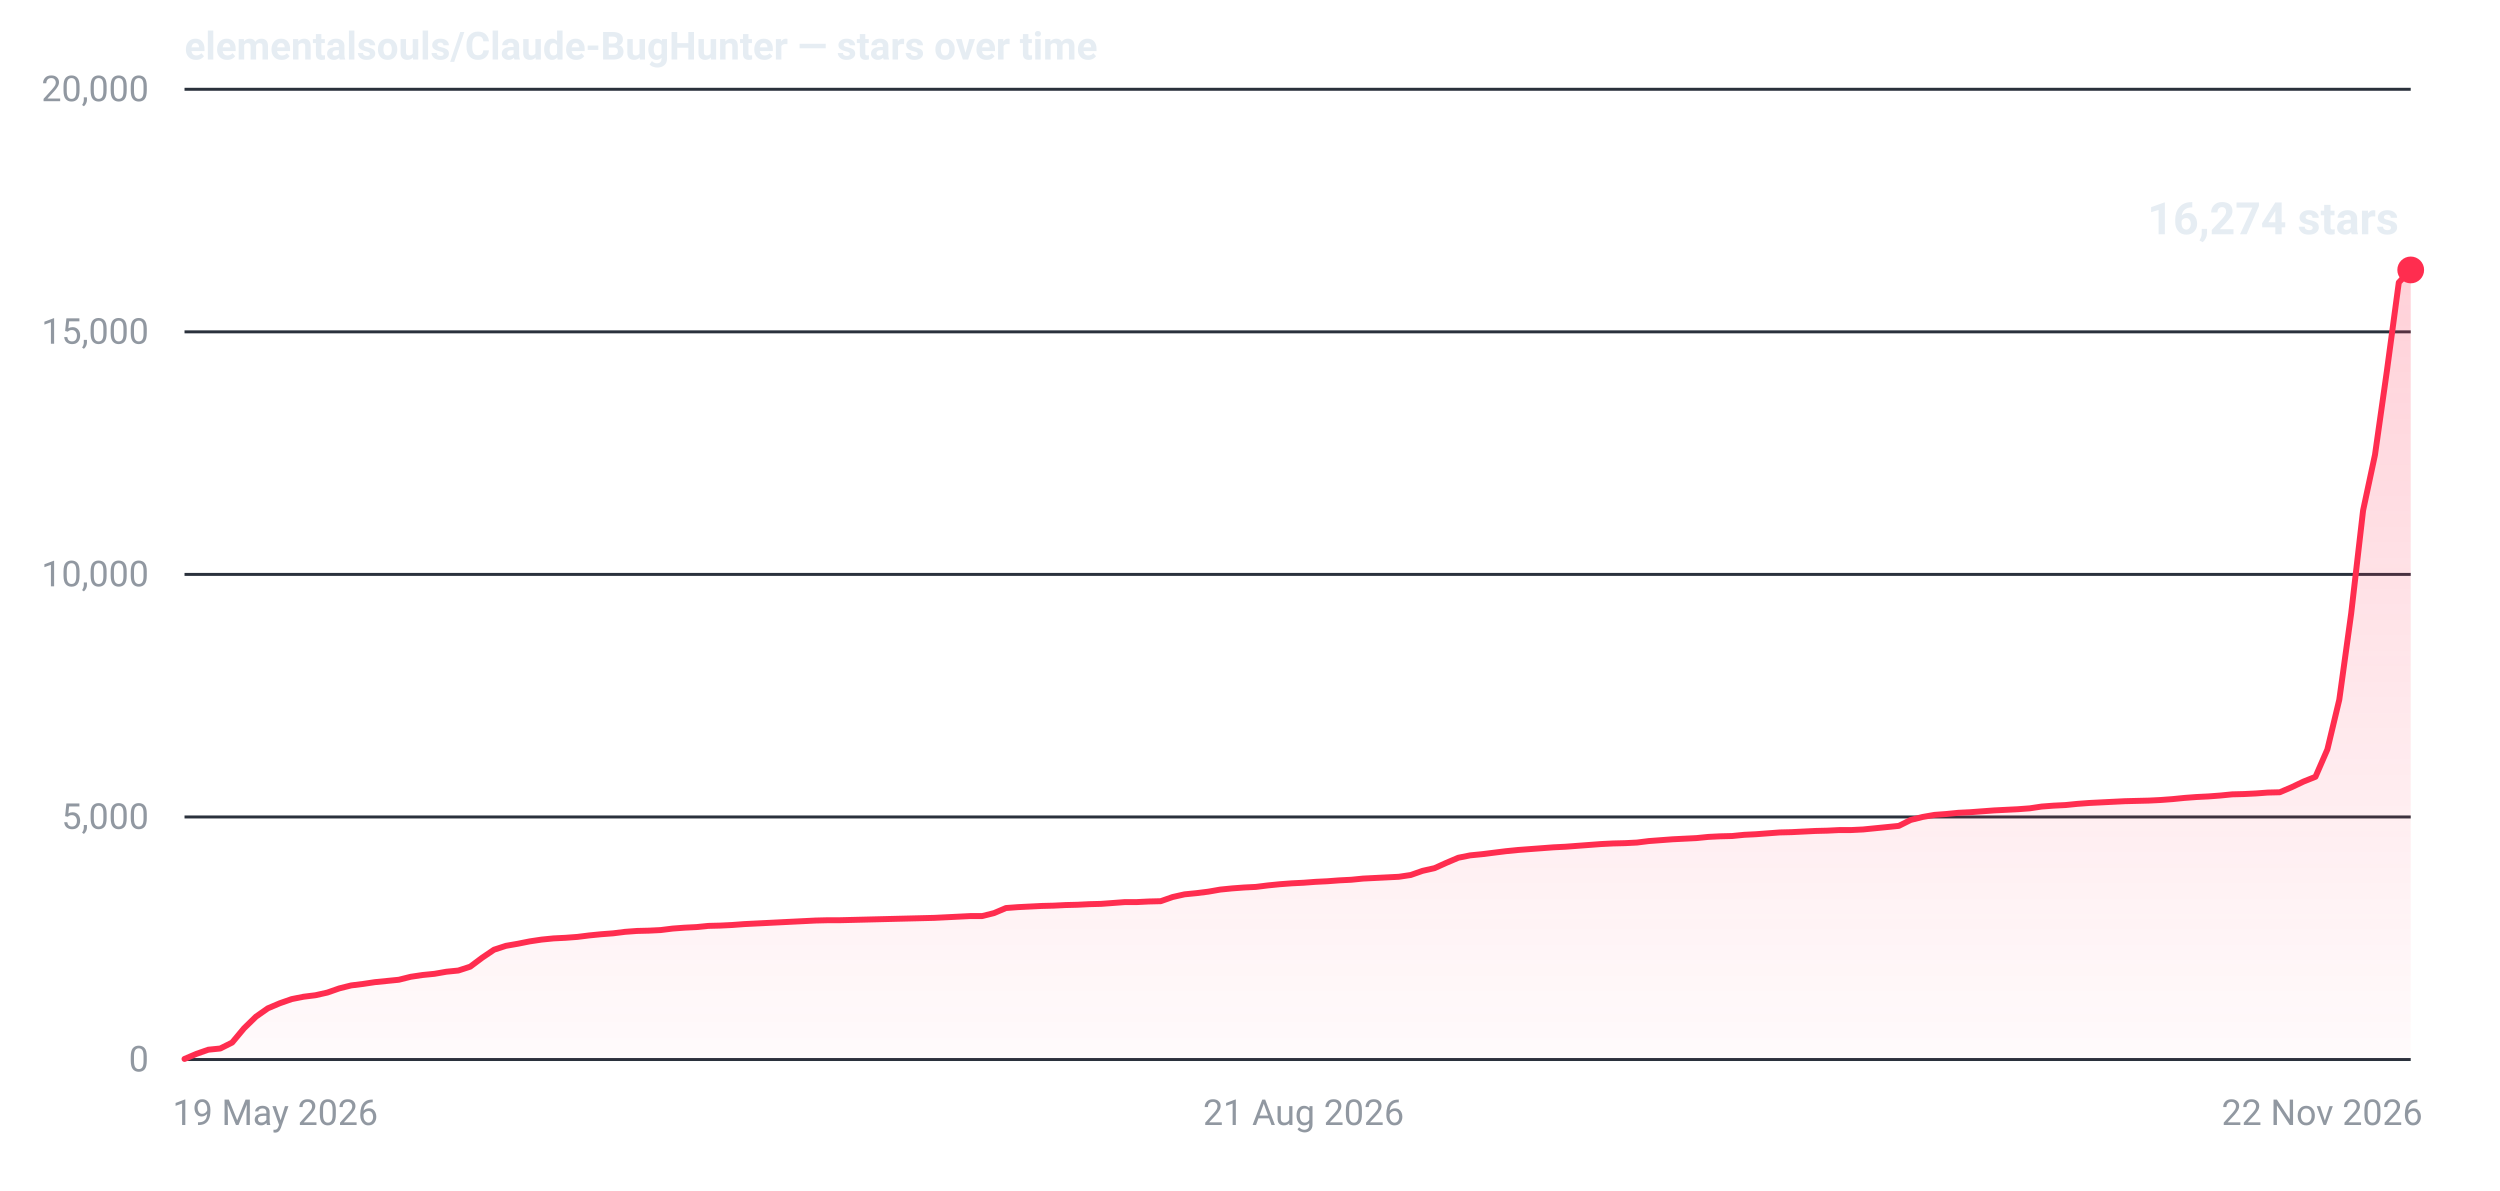
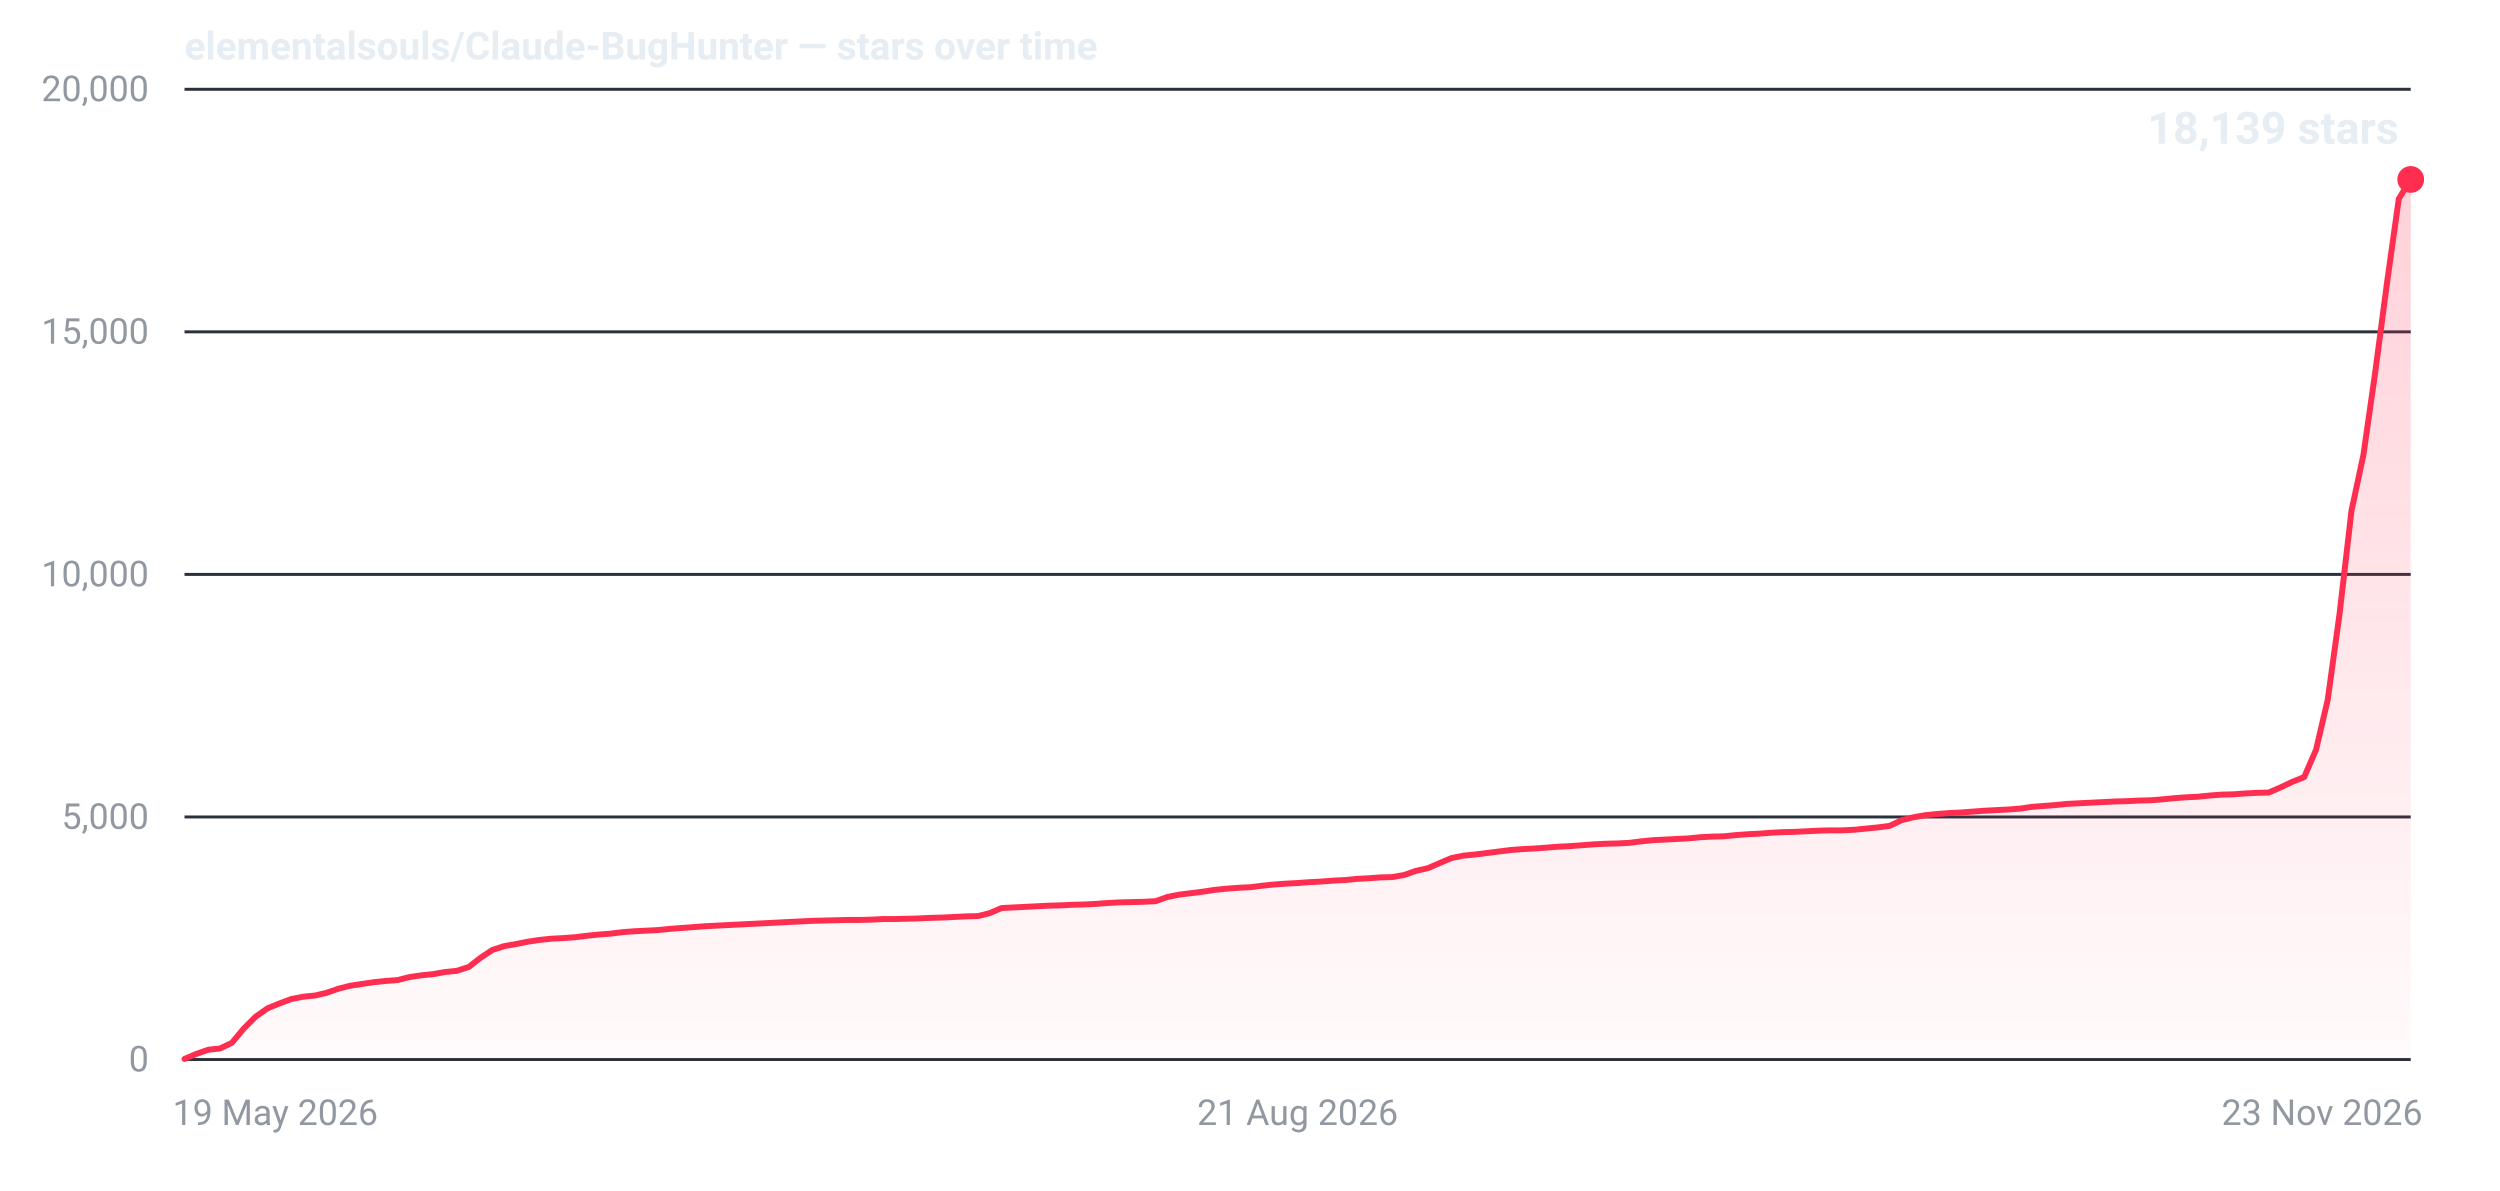
- <svg xmlns="http://www.w3.org/2000/svg" width="840" height="400" viewBox="0 0 840 400" role="img" aria-label="Star history for elementalsouls/Claude-BugHunter: 16274 stars as of 22 Nov 2026">
+ <svg xmlns="http://www.w3.org/2000/svg" width="840" height="400" viewBox="0 0 840 400" role="img" aria-label="Star history for elementalsouls/Claude-BugHunter: 18139 stars as of 23 Nov 2026">
  <defs>
    <linearGradient id="fill-dark" x1="0" y1="0" x2="0" y2="1">
      <stop offset="0%" stop-color="#ff2d4f" stop-opacity="0.22" />
      <stop offset="100%" stop-color="#ff2d4f" stop-opacity="0.02" />
    </linearGradient>
  </defs>
  <line x1="62" y1="356.0" x2="810" y2="356.0" stroke="#2a313c" stroke-width="1" />
  <text x="50" y="360.0" text-anchor="end" font-family="system-ui,-apple-system,'Segoe UI',Roboto,'Helvetica Neue',Arial,sans-serif" font-size="12" font-variant-numeric="tabular-nums" fill="#9198a1">0</text>
  <line x1="62" y1="274.5" x2="810" y2="274.5" stroke="#2a313c" stroke-width="1" />
  <text x="50" y="278.5" text-anchor="end" font-family="system-ui,-apple-system,'Segoe UI',Roboto,'Helvetica Neue',Arial,sans-serif" font-size="12" font-variant-numeric="tabular-nums" fill="#9198a1">5,000</text>
  <line x1="62" y1="193.0" x2="810" y2="193.0" stroke="#2a313c" stroke-width="1" />
  <text x="50" y="197.0" text-anchor="end" font-family="system-ui,-apple-system,'Segoe UI',Roboto,'Helvetica Neue',Arial,sans-serif" font-size="12" font-variant-numeric="tabular-nums" fill="#9198a1">10,000</text>
  <line x1="62" y1="111.5" x2="810" y2="111.5" stroke="#2a313c" stroke-width="1" />
  <text x="50" y="115.5" text-anchor="end" font-family="system-ui,-apple-system,'Segoe UI',Roboto,'Helvetica Neue',Arial,sans-serif" font-size="12" font-variant-numeric="tabular-nums" fill="#9198a1">15,000</text>
  <line x1="62" y1="30.0" x2="810" y2="30.0" stroke="#2a313c" stroke-width="1" />
  <text x="50" y="34.0" text-anchor="end" font-family="system-ui,-apple-system,'Segoe UI',Roboto,'Helvetica Neue',Arial,sans-serif" font-size="12" font-variant-numeric="tabular-nums" fill="#9198a1">20,000</text>
  <text x="58.0" y="378.0" text-anchor="start" font-family="system-ui,-apple-system,'Segoe UI',Roboto,'Helvetica Neue',Arial,sans-serif" font-size="12" fill="#9198a1">19 May 2026</text>
-   <text x="438.0" y="378.0" text-anchor="middle" font-family="system-ui,-apple-system,'Segoe UI',Roboto,'Helvetica Neue',Arial,sans-serif" font-size="12" fill="#9198a1">21 Aug 2026</text>
-   <text x="814.0" y="378.0" text-anchor="end" font-family="system-ui,-apple-system,'Segoe UI',Roboto,'Helvetica Neue',Arial,sans-serif" font-size="12" fill="#9198a1">22 Nov 2026</text>
-   <path d="M62.0,355.8 L66.0,354.1 L70.0,352.7 L74.0,352.3 L78.0,350.3 L82.0,345.5 L86.0,341.6 L90.0,338.8 L94.0,337.1 L98.0,335.7 L102.0,334.9 L106.0,334.4 L110.0,333.5 L114.0,332.1 L118.0,331.1 L122.0,330.6 L126.0,330.0 L130.0,329.6 L134.0,329.2 L138.0,328.2 L142.0,327.6 L146.0,327.2 L150.0,326.5 L154.0,326.1 L158.0,324.8 L162.0,321.8 L166.0,319.1 L170.0,317.8 L174.0,317.1 L178.0,316.3 L182.0,315.7 L186.0,315.3 L190.0,315.1 L194.0,314.8 L198.0,314.3 L202.0,313.9 L206.0,313.6 L210.0,313.1 L214.0,312.8 L218.0,312.7 L222.0,312.5 L226.0,312.0 L230.0,311.7 L234.0,311.5 L238.0,311.1 L242.0,311.0 L246.0,310.8 L250.0,310.5 L254.0,310.3 L258.0,310.1 L262.0,309.9 L266.0,309.7 L270.0,309.5 L274.0,309.3 L278.0,309.2 L282.0,309.2 L286.0,309.1 L290.0,309.0 L294.0,308.9 L298.0,308.8 L302.0,308.7 L306.0,308.6 L310.0,308.5 L314.0,308.4 L318.0,308.2 L322.0,308.0 L326.0,307.8 L330.0,307.8 L334.0,306.8 L338.0,305.1 L342.0,304.8 L346.0,304.6 L350.0,304.4 L354.0,304.3 L358.0,304.1 L362.0,304.0 L366.0,303.8 L370.0,303.7 L374.0,303.4 L378.0,303.1 L382.0,303.1 L386.0,302.9 L390.0,302.8 L394.0,301.4 L398.0,300.5 L402.0,300.1 L406.0,299.6 L410.0,298.9 L414.0,298.5 L418.0,298.2 L422.0,298.0 L426.0,297.5 L430.0,297.1 L434.0,296.8 L438.0,296.6 L442.0,296.3 L446.0,296.1 L450.0,295.8 L454.0,295.6 L458.0,295.2 L462.0,295.0 L466.0,294.8 L470.0,294.6 L474.0,294.0 L478.0,292.6 L482.0,291.7 L486.0,289.9 L490.0,288.2 L494.0,287.4 L498.0,287.0 L502.0,286.5 L506.0,286.0 L510.0,285.6 L514.0,285.3 L518.0,285.0 L522.0,284.7 L526.0,284.5 L530.0,284.2 L534.0,283.9 L538.0,283.6 L542.0,283.4 L546.0,283.3 L550.0,283.1 L554.0,282.6 L558.0,282.3 L562.0,282.0 L566.0,281.8 L570.0,281.6 L574.0,281.2 L578.0,281.0 L582.0,280.9 L586.0,280.5 L590.0,280.3 L594.0,280.0 L598.0,279.7 L602.0,279.6 L606.0,279.4 L610.0,279.2 L614.0,279.1 L618.0,278.9 L622.0,278.9 L626.0,278.7 L630.0,278.3 L634.0,277.9 L638.0,277.5 L642.0,275.5 L646.0,274.5 L650.0,273.8 L654.0,273.5 L658.0,273.1 L662.0,272.9 L666.0,272.6 L670.0,272.3 L674.0,272.1 L678.0,271.9 L682.0,271.6 L686.0,271.0 L690.0,270.7 L694.0,270.5 L698.0,270.1 L702.0,269.8 L706.0,269.6 L710.0,269.4 L714.0,269.2 L718.0,269.1 L722.0,269.0 L726.0,268.8 L730.0,268.5 L734.0,268.1 L738.0,267.8 L742.0,267.6 L746.0,267.3 L750.0,266.9 L754.0,266.8 L758.0,266.6 L762.0,266.3 L766.0,266.2 L770.0,264.5 L774.0,262.6 L778.0,261.0 L782.0,251.8 L786.0,235.1 L790.0,206.1 L794.0,171.5 L798.0,152.8 L802.0,124.6 L806.0,94.9 L810.0,90.7 L810.0,356 L62.0,356 Z" fill="url(#fill-dark)" />
-   <path d="M62.0,355.8 L66.0,354.1 L70.0,352.7 L74.0,352.3 L78.0,350.3 L82.0,345.5 L86.0,341.6 L90.0,338.8 L94.0,337.1 L98.0,335.7 L102.0,334.9 L106.0,334.4 L110.0,333.5 L114.0,332.1 L118.0,331.1 L122.0,330.6 L126.0,330.0 L130.0,329.6 L134.0,329.2 L138.0,328.2 L142.0,327.6 L146.0,327.2 L150.0,326.5 L154.0,326.1 L158.0,324.8 L162.0,321.8 L166.0,319.1 L170.0,317.8 L174.0,317.1 L178.0,316.3 L182.0,315.7 L186.0,315.3 L190.0,315.1 L194.0,314.8 L198.0,314.3 L202.0,313.9 L206.0,313.6 L210.0,313.1 L214.0,312.8 L218.0,312.7 L222.0,312.5 L226.0,312.0 L230.0,311.7 L234.0,311.5 L238.0,311.1 L242.0,311.0 L246.0,310.8 L250.0,310.5 L254.0,310.3 L258.0,310.1 L262.0,309.9 L266.0,309.7 L270.0,309.5 L274.0,309.3 L278.0,309.2 L282.0,309.2 L286.0,309.1 L290.0,309.0 L294.0,308.9 L298.0,308.8 L302.0,308.7 L306.0,308.6 L310.0,308.5 L314.0,308.4 L318.0,308.2 L322.0,308.0 L326.0,307.8 L330.0,307.8 L334.0,306.8 L338.0,305.1 L342.0,304.8 L346.0,304.6 L350.0,304.4 L354.0,304.3 L358.0,304.1 L362.0,304.0 L366.0,303.8 L370.0,303.7 L374.0,303.4 L378.0,303.1 L382.0,303.1 L386.0,302.9 L390.0,302.8 L394.0,301.4 L398.0,300.5 L402.0,300.1 L406.0,299.6 L410.0,298.9 L414.0,298.5 L418.0,298.2 L422.0,298.0 L426.0,297.5 L430.0,297.1 L434.0,296.8 L438.0,296.6 L442.0,296.3 L446.0,296.1 L450.0,295.8 L454.0,295.6 L458.0,295.2 L462.0,295.0 L466.0,294.8 L470.0,294.6 L474.0,294.0 L478.0,292.6 L482.0,291.7 L486.0,289.9 L490.0,288.2 L494.0,287.4 L498.0,287.0 L502.0,286.5 L506.0,286.0 L510.0,285.6 L514.0,285.3 L518.0,285.0 L522.0,284.7 L526.0,284.5 L530.0,284.2 L534.0,283.9 L538.0,283.6 L542.0,283.4 L546.0,283.3 L550.0,283.1 L554.0,282.6 L558.0,282.3 L562.0,282.0 L566.0,281.8 L570.0,281.6 L574.0,281.2 L578.0,281.0 L582.0,280.9 L586.0,280.5 L590.0,280.3 L594.0,280.0 L598.0,279.7 L602.0,279.6 L606.0,279.4 L610.0,279.2 L614.0,279.1 L618.0,278.9 L622.0,278.9 L626.0,278.7 L630.0,278.3 L634.0,277.9 L638.0,277.5 L642.0,275.5 L646.0,274.5 L650.0,273.8 L654.0,273.5 L658.0,273.1 L662.0,272.9 L666.0,272.6 L670.0,272.3 L674.0,272.1 L678.0,271.9 L682.0,271.6 L686.0,271.0 L690.0,270.7 L694.0,270.5 L698.0,270.1 L702.0,269.8 L706.0,269.6 L710.0,269.4 L714.0,269.2 L718.0,269.1 L722.0,269.0 L726.0,268.8 L730.0,268.5 L734.0,268.1 L738.0,267.8 L742.0,267.6 L746.0,267.3 L750.0,266.9 L754.0,266.8 L758.0,266.6 L762.0,266.3 L766.0,266.2 L770.0,264.5 L774.0,262.6 L778.0,261.0 L782.0,251.8 L786.0,235.1 L790.0,206.1 L794.0,171.5 L798.0,152.8 L802.0,124.6 L806.0,94.9 L810.0,90.7" fill="none" stroke="#ff2d4f" stroke-width="2" stroke-linejoin="round" stroke-linecap="round" />
-   <circle cx="810.0" cy="90.7" r="4.5" fill="#ff2d4f" />
-   <text x="806.0" y="78.7" text-anchor="end" font-family="system-ui,-apple-system,'Segoe UI',Roboto,'Helvetica Neue',Arial,sans-serif" font-size="15" font-weight="600" font-variant-numeric="tabular-nums" fill="#e6edf3">16,274 stars</text>
+   <text x="436.0" y="378.0" text-anchor="middle" font-family="system-ui,-apple-system,'Segoe UI',Roboto,'Helvetica Neue',Arial,sans-serif" font-size="12" fill="#9198a1">21 Aug 2026</text>
+   <text x="814.0" y="378.0" text-anchor="end" font-family="system-ui,-apple-system,'Segoe UI',Roboto,'Helvetica Neue',Arial,sans-serif" font-size="12" fill="#9198a1">23 Nov 2026</text>
+   <path d="M62.0,355.8 L66.0,354.1 L70.0,352.7 L73.9,352.3 L77.9,350.4 L81.9,345.6 L85.9,341.6 L89.9,338.8 L93.8,337.2 L97.8,335.7 L101.8,334.9 L105.8,334.5 L109.7,333.6 L113.7,332.2 L117.7,331.2 L121.7,330.6 L125.7,330.0 L129.6,329.6 L133.6,329.3 L137.6,328.3 L141.6,327.7 L145.6,327.3 L149.5,326.6 L153.5,326.2 L157.5,324.9 L161.5,321.8 L165.4,319.2 L169.4,317.9 L173.4,317.2 L177.4,316.4 L181.4,315.8 L185.3,315.4 L189.3,315.2 L193.3,314.9 L197.3,314.4 L201.3,314.0 L205.2,313.7 L209.2,313.2 L213.2,312.9 L217.2,312.7 L221.1,312.5 L225.1,312.1 L229.1,311.8 L233.1,311.5 L237.1,311.2 L241.0,311.0 L245.0,310.8 L249.0,310.6 L253.0,310.4 L257.0,310.2 L260.9,310.0 L264.9,309.8 L268.9,309.6 L272.9,309.4 L276.9,309.3 L280.8,309.2 L284.8,309.1 L288.8,309.1 L292.8,309.0 L296.7,308.8 L300.7,308.8 L304.7,308.7 L308.7,308.6 L312.7,308.4 L316.6,308.3 L320.6,308.1 L324.6,307.9 L328.6,307.8 L332.6,306.8 L336.5,305.1 L340.5,304.9 L344.5,304.7 L348.5,304.5 L352.4,304.3 L356.4,304.2 L360.4,304.0 L364.4,303.9 L368.4,303.7 L372.3,303.4 L376.3,303.2 L380.3,303.1 L384.3,303.0 L388.3,302.8 L392.2,301.4 L396.2,300.6 L400.2,300.1 L404.2,299.6 L408.1,299.0 L412.1,298.6 L416.1,298.3 L420.1,298.1 L424.1,297.6 L428.0,297.2 L432.0,296.9 L436.0,296.7 L440.0,296.4 L444.0,296.2 L447.9,295.9 L451.9,295.7 L455.9,295.3 L459.9,295.1 L463.9,294.8 L467.8,294.7 L471.8,294.0 L475.8,292.6 L479.8,291.7 L483.7,290.0 L487.7,288.3 L491.7,287.5 L495.7,287.1 L499.7,286.6 L503.6,286.1 L507.6,285.6 L511.6,285.3 L515.6,285.1 L519.6,284.8 L523.5,284.5 L527.5,284.3 L531.5,284.0 L535.5,283.7 L539.4,283.5 L543.4,283.4 L547.4,283.2 L551.4,282.7 L555.4,282.3 L559.3,282.1 L563.3,281.9 L567.3,281.7 L571.3,281.3 L575.3,281.1 L579.2,281.0 L583.2,280.6 L587.2,280.3 L591.2,280.1 L595.1,279.8 L599.1,279.6 L603.1,279.5 L607.1,279.3 L611.1,279.1 L615.0,279.0 L619.0,279.0 L623.0,278.8 L627.0,278.4 L631.0,278.0 L634.9,277.5 L638.9,275.6 L642.9,274.6 L646.9,273.9 L650.9,273.5 L654.8,273.2 L658.8,273.0 L662.8,272.7 L666.8,272.4 L670.7,272.2 L674.7,272.0 L678.7,271.7 L682.7,271.1 L686.7,270.8 L690.6,270.5 L694.6,270.1 L698.6,269.9 L702.6,269.7 L706.6,269.5 L710.5,269.3 L714.5,269.2 L718.5,269.0 L722.5,268.9 L726.4,268.6 L730.4,268.2 L734.4,267.9 L738.4,267.7 L742.4,267.3 L746.3,267.0 L750.3,266.9 L754.3,266.6 L758.3,266.4 L762.3,266.3 L766.2,264.6 L770.2,262.7 L774.2,261.1 L778.2,251.9 L782.1,235.2 L786.1,206.2 L790.1,171.6 L794.1,152.9 L798.1,124.9 L802.0,95.3 L806.0,66.8 L810.0,60.3 L810.0,356 L62.0,356 Z" fill="url(#fill-dark)" />
+   <path d="M62.0,355.8 L66.0,354.1 L70.0,352.7 L73.9,352.3 L77.9,350.4 L81.9,345.6 L85.9,341.6 L89.9,338.8 L93.8,337.2 L97.8,335.7 L101.8,334.9 L105.8,334.5 L109.7,333.6 L113.7,332.2 L117.7,331.2 L121.7,330.6 L125.7,330.0 L129.6,329.6 L133.6,329.3 L137.6,328.3 L141.6,327.7 L145.6,327.3 L149.5,326.6 L153.5,326.2 L157.5,324.9 L161.5,321.8 L165.4,319.2 L169.4,317.9 L173.4,317.2 L177.4,316.4 L181.4,315.8 L185.3,315.4 L189.3,315.2 L193.3,314.9 L197.3,314.4 L201.3,314.0 L205.2,313.7 L209.2,313.2 L213.2,312.9 L217.2,312.7 L221.1,312.5 L225.1,312.1 L229.1,311.8 L233.1,311.5 L237.1,311.2 L241.0,311.0 L245.0,310.8 L249.0,310.6 L253.0,310.4 L257.0,310.2 L260.9,310.0 L264.9,309.8 L268.9,309.6 L272.9,309.4 L276.9,309.3 L280.8,309.2 L284.8,309.1 L288.8,309.1 L292.8,309.0 L296.7,308.8 L300.7,308.8 L304.7,308.7 L308.7,308.6 L312.7,308.4 L316.6,308.3 L320.6,308.1 L324.6,307.9 L328.6,307.8 L332.6,306.8 L336.5,305.1 L340.5,304.9 L344.5,304.7 L348.5,304.5 L352.4,304.3 L356.4,304.2 L360.4,304.0 L364.4,303.9 L368.4,303.7 L372.3,303.4 L376.3,303.2 L380.3,303.1 L384.3,303.0 L388.3,302.8 L392.2,301.4 L396.2,300.6 L400.2,300.1 L404.2,299.6 L408.1,299.0 L412.1,298.6 L416.1,298.3 L420.1,298.1 L424.1,297.6 L428.0,297.2 L432.0,296.9 L436.0,296.7 L440.0,296.4 L444.0,296.2 L447.9,295.9 L451.9,295.7 L455.9,295.3 L459.9,295.1 L463.9,294.8 L467.8,294.7 L471.8,294.0 L475.8,292.6 L479.8,291.7 L483.7,290.0 L487.7,288.3 L491.7,287.5 L495.7,287.1 L499.7,286.6 L503.6,286.1 L507.6,285.6 L511.6,285.3 L515.6,285.1 L519.6,284.8 L523.5,284.5 L527.5,284.3 L531.5,284.0 L535.5,283.7 L539.4,283.5 L543.4,283.4 L547.4,283.2 L551.4,282.7 L555.4,282.3 L559.3,282.1 L563.3,281.9 L567.3,281.7 L571.3,281.3 L575.3,281.1 L579.2,281.0 L583.2,280.6 L587.2,280.3 L591.2,280.1 L595.1,279.8 L599.1,279.6 L603.1,279.5 L607.1,279.3 L611.1,279.1 L615.0,279.0 L619.0,279.0 L623.0,278.8 L627.0,278.4 L631.0,278.0 L634.9,277.5 L638.9,275.6 L642.9,274.6 L646.9,273.9 L650.9,273.5 L654.8,273.2 L658.8,273.0 L662.8,272.7 L666.8,272.4 L670.7,272.2 L674.7,272.0 L678.7,271.7 L682.7,271.1 L686.7,270.8 L690.6,270.5 L694.6,270.1 L698.6,269.9 L702.6,269.7 L706.6,269.5 L710.5,269.3 L714.5,269.2 L718.5,269.0 L722.5,268.9 L726.4,268.6 L730.4,268.2 L734.4,267.9 L738.4,267.7 L742.4,267.3 L746.3,267.0 L750.3,266.9 L754.3,266.6 L758.3,266.4 L762.3,266.3 L766.2,264.6 L770.2,262.7 L774.2,261.1 L778.2,251.9 L782.1,235.2 L786.1,206.2 L790.1,171.6 L794.1,152.9 L798.1,124.9 L802.0,95.3 L806.0,66.8 L810.0,60.3" fill="none" stroke="#ff2d4f" stroke-width="2" stroke-linejoin="round" stroke-linecap="round" />
+   <circle cx="810.0" cy="60.3" r="4.5" fill="#ff2d4f" />
+   <text x="806.0" y="48.3" text-anchor="end" font-family="system-ui,-apple-system,'Segoe UI',Roboto,'Helvetica Neue',Arial,sans-serif" font-size="15" font-weight="600" font-variant-numeric="tabular-nums" fill="#e6edf3">18,139 stars</text>
  <text x="62" y="20" font-family="system-ui,-apple-system,'Segoe UI',Roboto,'Helvetica Neue',Arial,sans-serif" font-size="13" font-weight="600" fill="#e6edf3">elementalsouls/Claude-BugHunter — stars over time</text>
</svg>
